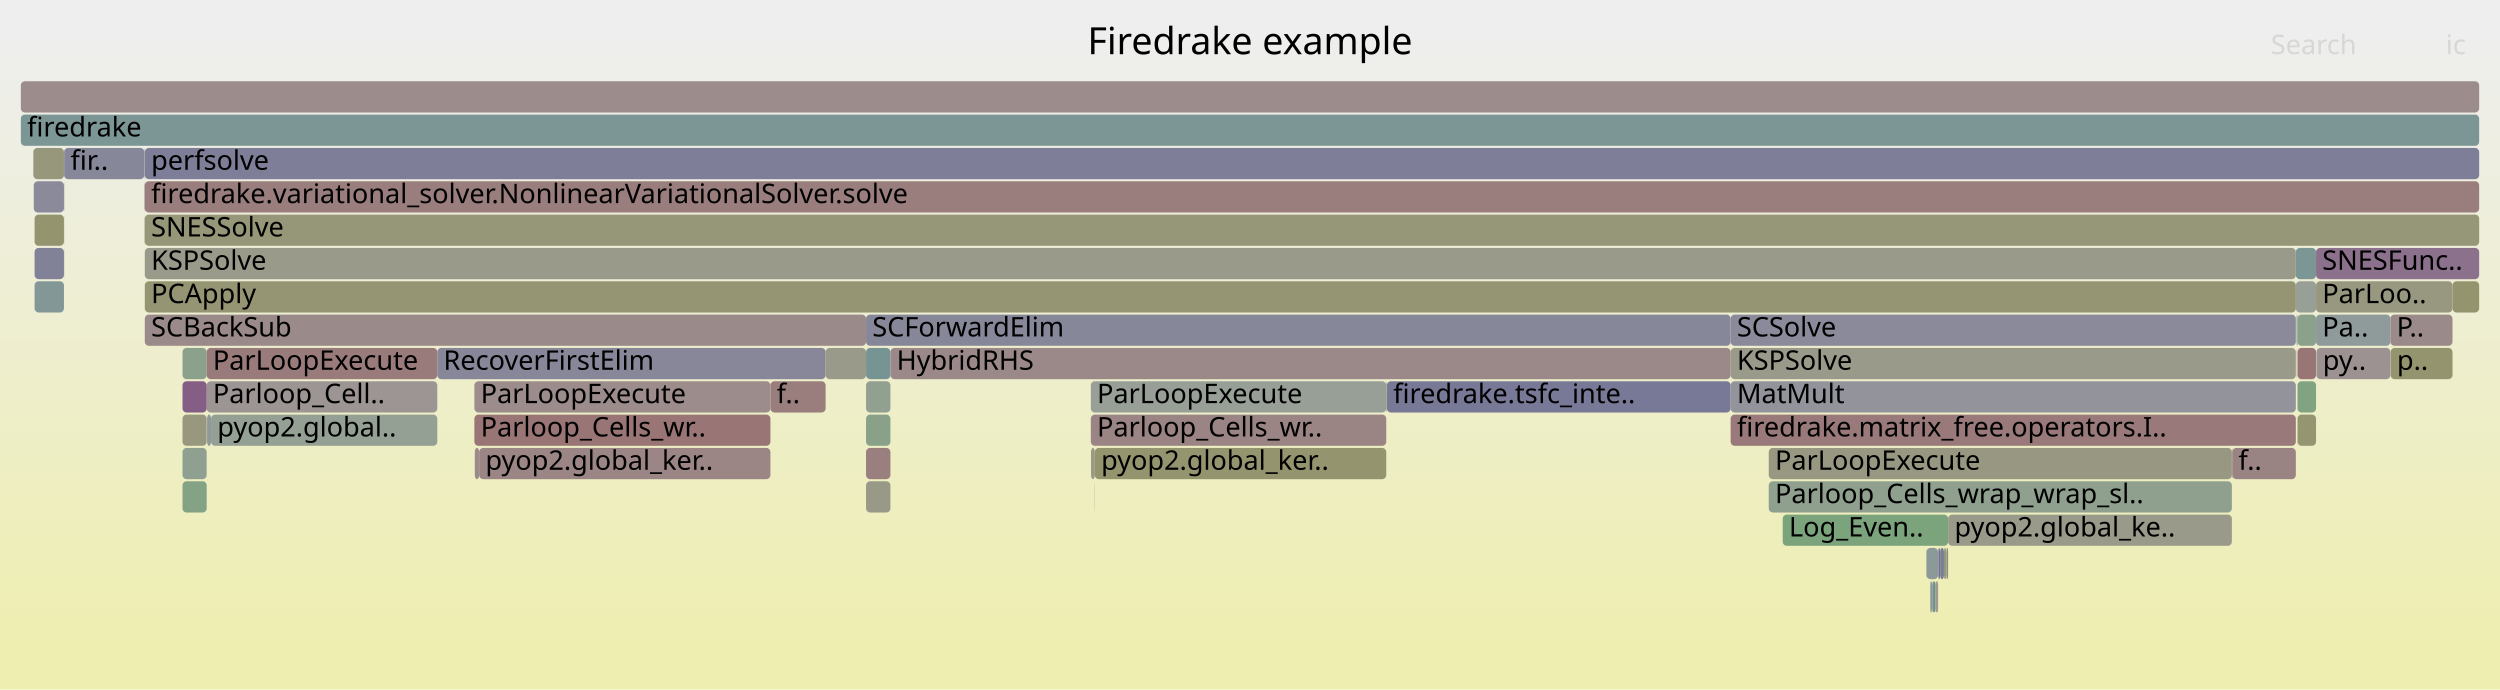
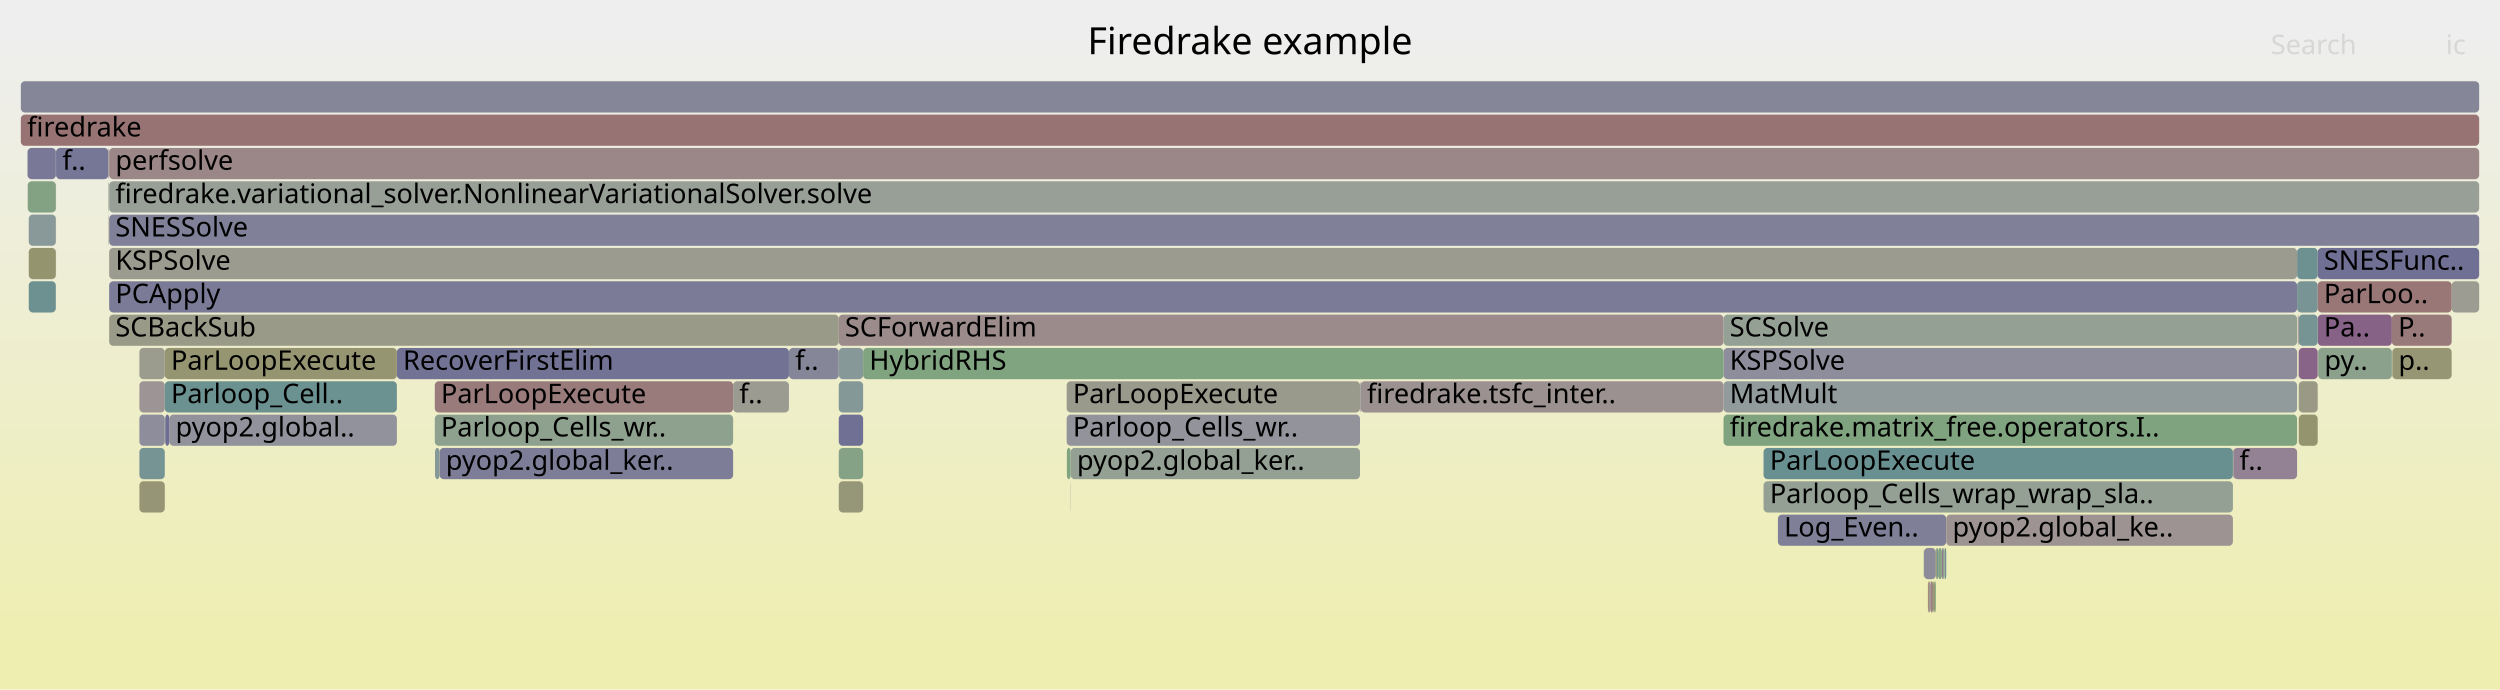
<svg xmlns="http://www.w3.org/2000/svg" version="1.1" width="1200" height="331" viewBox="0 0 1200 331">
  <defs>
    <linearGradient id="background" y1="0" y2="1" x1="0" x2="0">
      <stop stop-color="#eeeeee" offset="5%" />
      <stop stop-color="#eeeeb0" offset="95%" />
    </linearGradient>
  </defs>
  <style type="text/css">
	text { font-family:Verdana; font-size:13px; fill:rgb(0,0,0); }
	#search, #ignorecase { opacity:0.1; cursor:pointer; }
	#search:hover, #search.show, #ignorecase:hover, #ignorecase.show { opacity:1; }
	#subtitle { text-anchor:middle; font-color:rgb(160,160,160); }
	#title { text-anchor:middle; font-size:18px}
	#unzoom { cursor:pointer; }
	#frames &gt; *:hover { stroke:black; stroke-width:0.5; cursor:pointer; }
	.hide { display:none; }
	.parent { opacity:0.5; }
</style>
  <rect x="0.0" y="0" width="1200.0" height="331.0" fill="url(#background)" />
  <text id="title" x="600.00" y="26">Firedrake example</text>
  <text id="details" x="10.00" y="313"> </text>
  <text id="unzoom" x="10.00" y="26" class="hide">Reset Zoom</text>
  <text id="search" x="1090.00" y="26">Search</text>
  <text id="ignorecase" x="1174.00" y="26">ic</text>
  <text id="matched" x="1090.00" y="313"> </text>
  <g id="frames">
    <g>
-       <rect x="1111.7" y="119" width="78.3" height="15.0" fill="rgb(140.434,112.987,140.434)" rx="2" ry="2" />
-       <text x="1114.69" y="129.5">SNESFunc..</text>
-     </g>
-     <g>
-       <rect x="415.7" y="167" width="11.7" height="15.0" fill="rgb(118.931,147.871,147.871)" rx="2" ry="2" />
-       <text x="418.72" y="177.5" />
-     </g>
-     <g>
-       <rect x="230.0" y="215" width="139.8" height="15.0" fill="rgb(154.747,133.064,133.064)" rx="2" ry="2" />
-       <text x="233.00" y="225.5">pyop2.global_ker..</text>
-     </g>
-     <g>
-       <rect x="1102.4" y="151" width="0.4" height="15.0" fill="rgb(109.875,145.523,145.523)" rx="2" ry="2" />
-       <text x="1105.45" y="161.5" />
-     </g>
-     <g>
-       <rect x="87.6" y="167" width="11.6" height="15.0" fill="rgb(139.624,160.991,139.624)" rx="2" ry="2" />
-       <text x="90.56" y="177.5" />
-     </g>
-     <g>
-       <rect x="665.7" y="183" width="165.0" height="15.0" fill="rgb(119.626,119.626,150.573)" rx="2" ry="2" />
-       <text x="668.74" y="193.5">firedrake.tsfc_inte..</text>
-     </g>
-     <g>
-       <rect x="924.7" y="263" width="5.6" height="15.0" fill="rgb(140.147,153.371,153.371)" rx="2" ry="2" />
-       <text x="927.67" y="273.5" />
-     </g>
-     <g>
-       <rect x="934.4" y="263" width="0.7" height="15.0" fill="rgb(155.112,135.859,135.859)" rx="2" ry="2" />
-       <text x="937.39" y="273.5" />
-     </g>
-     <g>
-       <rect x="1102.3" y="167" width="0.1" height="15.0" fill="rgb(115.421,115.421,149.759)" rx="2" ry="2" />
-       <text x="1105.32" y="177.5" />
-     </g>
-     <g>
-       <rect x="99.2" y="167" width="110.7" height="15.0" fill="rgb(153.384,122.607,122.607)" rx="2" ry="2" />
-       <text x="102.17" y="177.5">ParLoopExecute</text>
-     </g>
-     <g>
-       <rect x="1071.3" y="215" width="0.2" height="15.0" fill="rgb(153.286,121.856,121.856)" rx="2" ry="2" />
-       <text x="1074.33" y="225.5" />
-     </g>
-     <g>
-       <rect x="99.2" y="183" width="110.7" height="15.0" fill="rgb(156.708,148.095,148.095)" rx="2" ry="2" />
-       <text x="102.17" y="193.5">Parloop_Cell..</text>
-     </g>
-     <g>
-       <rect x="929.0" y="279" width="0.9" height="15.0" fill="rgb(154.142,154.142,139.306)" rx="2" ry="2" />
-       <text x="931.97" y="289.5" />
-     </g>
-     <g>
-       <rect x="87.6" y="183" width="11.6" height="15.0" fill="rgb(133.186,94.413,133.186)" rx="2" ry="2" />
-       <text x="90.56" y="193.5" />
-     </g>
-     <g>
-       <rect x="87.6" y="215" width="11.6" height="15.0" fill="rgb(143.991,160.28,143.991)" rx="2" ry="2" />
-       <text x="90.56" y="225.5" />
-     </g>
-     <g>
-       <rect x="415.7" y="151" width="415.0" height="15.0" fill="rgb(135.362,135.362,153.618)" rx="2" ry="2" />
-       <text x="418.72" y="161.5">SCForwardElim</text>
-     </g>
-     <g>
-       <rect x="209.9" y="167" width="186.4" height="15.0" fill="rgb(134.63,134.63,153.477)" rx="2" ry="2" />
-       <text x="212.87" y="177.5">RecoverFirstElim</text>
-     </g>
-     <g>
-       <rect x="87.6" y="199" width="11.6" height="15.0" fill="rgb(151.695,151.695,127.444)" rx="2" ry="2" />
-       <text x="90.56" y="209.5" />
-     </g>
-     <g>
-       <rect x="10.0" y="55" width="1180.0" height="15.0" fill="rgb(123.982,149.18,149.18)" rx="2" ry="2" />
+       <rect x="512.0" y="199" width="140.8" height="15.0" fill="rgb(146.547,146.547,155.783)" rx="2" ry="2" />
+       <text x="514.98" y="209.5">Parloop_Cells_wr..</text>
+     </g>
+     <g>
+       <rect x="13.8" y="103" width="13.0" height="15.0" fill="rgb(137.171,152.6,152.6)" rx="2" ry="2" />
+       <text x="16.79" y="113.5" />
+     </g>
+     <g>
+       <rect x="52.4" y="87" width="1137.6" height="15.0" fill="rgb(150.66,159.195,150.66)" rx="2" ry="2" />
+       <text x="55.39" y="97.5">firedrake.variational_solver.NonlinearVariationalSolver.solve</text>
+     </g>
+     <g>
+       <rect x="26.8" y="71" width="0.1" height="15.0" fill="rgb(142.898,154.085,154.085)" rx="2" ry="2" />
+       <text x="29.77" y="81.5" />
+     </g>
+     <g>
+       <rect x="52.4" y="151" width="350.2" height="15.0" fill="rgb(153.506,153.506,136.223)" rx="2" ry="2" />
+       <text x="55.39" y="161.5">SCBackSub</text>
+     </g>
+     <g>
+       <rect x="190.5" y="167" width="188.2" height="15.0" fill="rgb(113.863,113.863,149.457)" rx="2" ry="2" />
+       <text x="193.45" y="177.5">RecoverFirstElim</text>
+     </g>
+     <g>
+       <rect x="66.9" y="199" width="12.2" height="15.0" fill="rgb(140.712,140.712,154.654)" rx="2" ry="2" />
+       <text x="69.93" y="209.5" />
+     </g>
+     <g>
+       <rect x="1112.5" y="151" width="35.6" height="15.0" fill="rgb(134.618,98.084,134.618)" rx="2" ry="2" />
+       <text x="1115.46" y="161.5">Pa..</text>
+     </g>
+     <g>
+       <rect x="512.1" y="215" width="1.8" height="15.0" fill="rgb(127.587,162.951,127.587)" rx="2" ry="2" />
+       <text x="515.13" y="225.5" />
+     </g>
+     <g>
+       <rect x="827.3" y="183" width="275.3" height="15.0" fill="rgb(146.222,154.946,154.946)" rx="2" ry="2" />
+       <text x="830.26" y="193.5">MatMult</text>
+     </g>
+     <g>
+       <rect x="66.9" y="183" width="12.2" height="15.0" fill="rgb(156.798,148.781,148.781)" rx="2" ry="2" />
+       <text x="69.93" y="193.5" />
+     </g>
+     <g>
+       <rect x="925.8" y="279" width="0.7" height="15.0" fill="rgb(155.846,155.846,147.561)" rx="2" ry="2" />
+       <text x="928.81" y="289.5" />
+     </g>
+     <g>
+       <rect x="211.0" y="215" width="140.9" height="15.0" fill="rgb(125.192,125.192,151.65)" rx="2" ry="2" />
+       <text x="213.98" y="225.5">pyop2.global_ker..</text>
+     </g>
+     <g>
+       <rect x="932.1" y="263" width="0.5" height="15.0" fill="rgb(137.471,105.395,137.471)" rx="2" ry="2" />
+       <text x="935.10" y="273.5" />
+     </g>
+     <g>
+       <rect x="52.3" y="71" width="0.1" height="15.0" fill="rgb(125.65,125.65,151.739)" rx="2" ry="2" />
+       <text x="55.27" y="81.5" />
+     </g>
+     <g>
+       <rect x="923.4" y="263" width="0.1" height="15.0" fill="rgb(142.245,160.565,142.245)" rx="2" ry="2" />
+       <text x="926.36" y="273.5" />
+     </g>
+     <g>
+       <rect x="26.8" y="119" width="0.1" height="15.0" fill="rgb(154.318,129.769,129.769)" rx="2" ry="2" />
+       <text x="29.77" y="129.5" />
+     </g>
+     <g>
+       <rect x="402.6" y="167" width="11.7" height="15.0" fill="rgb(135.343,152.126,152.126)" rx="2" ry="2" />
+       <text x="405.57" y="177.5" />
+     </g>
+     <g>
+       <rect x="10.0" y="55" width="1180.0" height="15.0" fill="rgb(152.331,114.539,114.539)" rx="2" ry="2" />
      <text x="13.00" y="65.5">firedrake</text>
    </g>
    <g>
-       <rect x="69.3" y="71" width="0.2" height="15.0" fill="rgb(153.049,153.049,134.007)" rx="2" ry="2" />
-       <text x="72.28" y="81.5" />
-     </g>
-     <g>
-       <rect x="69.5" y="103" width="1120.5" height="15.0" fill="rgb(150.118,150.118,119.802)" rx="2" ry="2" />
-       <text x="72.54" y="113.5">SNESSolve</text>
-     </g>
-     <g>
-       <rect x="101.3" y="199" width="108.6" height="15.0" fill="rgb(147.374,159.73,147.374)" rx="2" ry="2" />
-       <text x="104.30" y="209.5">pyop2.global..</text>
-     </g>
-     <g>
-       <rect x="16.2" y="87" width="14.5" height="15.0" fill="rgb(137.504,137.504,154.033)" rx="2" ry="2" />
-       <text x="19.17" y="97.5" />
-     </g>
-     <g>
-       <rect x="1071.5" y="215" width="30.5" height="15.0" fill="rgb(154.429,130.619,130.619)" rx="2" ry="2" />
-       <text x="1074.46" y="225.5">f..</text>
-     </g>
-     <g>
-       <rect x="1102.0" y="135" width="9.7" height="15.0" fill="rgb(150.543,159.214,150.543)" rx="2" ry="2" />
-       <text x="1104.95" y="145.5" />
-     </g>
-     <g>
-       <rect x="1102.0" y="119" width="9.7" height="15.0" fill="rgb(124.408,149.291,149.291)" rx="2" ry="2" />
-       <text x="1104.95" y="129.5" />
-     </g>
-     <g>
-       <rect x="855.7" y="247" width="79.4" height="15.0" fill="rgb(123.909,163.55,123.909)" rx="2" ry="2" />
-       <text x="858.70" y="257.5">Log_Even..</text>
-     </g>
-     <g>
-       <rect x="415.7" y="183" width="11.7" height="15.0" fill="rgb(145.143,160.093,145.143)" rx="2" ry="2" />
-       <text x="418.72" y="193.5" />
-     </g>
-     <g>
-       <rect x="30.7" y="87" width="0.1" height="15.0" fill="rgb(133.183,94.406,133.183)" rx="2" ry="2" />
-       <text x="33.69" y="97.5" />
-     </g>
-     <g>
-       <rect x="427.4" y="167" width="403.3" height="15.0" fill="rgb(155.311,137.388,137.388)" rx="2" ry="2" />
-       <text x="430.39" y="177.5">HybridRHS</text>
-     </g>
-     <g>
-       <rect x="1102.8" y="183" width="8.9" height="15.0" fill="rgb(129.154,162.696,129.154)" rx="2" ry="2" />
-       <text x="1105.79" y="193.5" />
-     </g>
-     <g>
-       <rect x="830.7" y="167" width="271.3" height="15.0" fill="rgb(153.882,153.882,138.044)" rx="2" ry="2" />
-       <text x="833.73" y="177.5">KSPSolve</text>
-     </g>
-     <g>
-       <rect x="69.5" y="87" width="1120.5" height="15.0" fill="rgb(153.767,125.55,125.55)" rx="2" ry="2" />
-       <text x="72.54" y="97.5">firedrake.variational_solver.NonlinearVariationalSolver.solve</text>
-     </g>
-     <g>
-       <rect x="523.7" y="215" width="1.8" height="15.0" fill="rgb(152.573,152.573,131.698)" rx="2" ry="2" />
-       <text x="526.74" y="225.5" />
-     </g>
-     <g>
-       <rect x="369.8" y="183" width="26.5" height="15.0" fill="rgb(153.801,125.806,125.806)" rx="2" ry="2" />
-       <text x="372.81" y="193.5">f..</text>
-     </g>
-     <g>
-       <rect x="830.7" y="199" width="271.3" height="15.0" fill="rgb(153.179,121.037,121.037)" rx="2" ry="2" />
-       <text x="833.73" y="209.5">firedrake.matrix_free.operators.I..</text>
-     </g>
-     <g>
-       <rect x="1102.8" y="167" width="8.9" height="15.0" fill="rgb(152.739,117.663,117.663)" rx="2" ry="2" />
-       <text x="1105.79" y="177.5" />
-     </g>
-     <g>
-       <rect x="415.7" y="199" width="11.7" height="15.0" fill="rgb(136.573,161.488,136.573)" rx="2" ry="2" />
-       <text x="418.72" y="209.5" />
-     </g>
-     <g>
-       <rect x="1102.3" y="151" width="0.1" height="15.0" fill="rgb(130.523,150.876,150.876)" rx="2" ry="2" />
-       <text x="1105.32" y="161.5" />
-     </g>
-     <g>
-       <rect x="69.5" y="71" width="1120.5" height="15.0" fill="rgb(126.18,126.18,151.841)" rx="2" ry="2" />
-       <text x="72.54" y="81.5">perfsolve</text>
-     </g>
-     <g>
-       <rect x="16.6" y="103" width="14.1" height="15.0" fill="rgb(148.206,148.206,110.537)" rx="2" ry="2" />
-       <text x="19.63" y="113.5" />
-     </g>
-     <g>
-       <rect x="665.4" y="183" width="0.3" height="15.0" fill="rgb(139,161.093,139)" rx="2" ry="2" />
-       <text x="668.38" y="193.5" />
-     </g>
-     <g>
-       <rect x="30.7" y="119" width="0.1" height="15.0" fill="rgb(149.141,149.141,115.066)" rx="2" ry="2" />
-       <text x="33.69" y="129.5" />
-     </g>
-     <g>
-       <rect x="227.9" y="215" width="2.1" height="15.0" fill="rgb(155.559,139.285,139.285)" rx="2" ry="2" />
-       <text x="230.91" y="225.5" />
-     </g>
-     <g>
-       <rect x="16.0" y="71" width="14.7" height="15.0" fill="rgb(151.086,151.086,124.492)" rx="2" ry="2" />
-       <text x="19.03" y="81.5" />
-     </g>
-     <g>
-       <rect x="30.7" y="71" width="0.1" height="15.0" fill="rgb(141.119,141.119,154.733)" rx="2" ry="2" />
-       <text x="33.69" y="81.5" />
-     </g>
-     <g>
-       <rect x="926.5" y="279" width="0.4" height="15.0" fill="rgb(147.128,159.77,147.128)" rx="2" ry="2" />
-       <text x="929.50" y="289.5" />
-     </g>
-     <g>
-       <rect x="10.0" y="39" width="1180.0" height="15.0" fill="rgb(155.63,139.831,139.831)" rx="2" ry="2" />
+       <rect x="923.5" y="263" width="5.7" height="15.0" fill="rgb(138.726,138.726,154.27)" rx="2" ry="2" />
+       <text x="926.49" y="273.5" />
+     </g>
+     <g>
+       <rect x="1148.3" y="167" width="28.5" height="15.0" fill="rgb(149.582,149.582,117.204)" rx="2" ry="2" />
+       <text x="1151.25" y="177.5">p..</text>
+     </g>
+     <g>
+       <rect x="402.6" y="231" width="11.7" height="15.0" fill="rgb(150.26,150.26,120.489)" rx="2" ry="2" />
+       <text x="405.57" y="241.5" />
+     </g>
+     <g>
+       <rect x="513.9" y="215" width="138.9" height="15.0" fill="rgb(146.511,159.87,146.511)" rx="2" ry="2" />
+       <text x="516.93" y="225.5">pyop2.global_ker..</text>
+     </g>
+     <g>
+       <rect x="351.9" y="183" width="26.8" height="15.0" fill="rgb(155.299,155.299,144.911)" rx="2" ry="2" />
+       <text x="354.88" y="193.5">f..</text>
+     </g>
+     <g>
+       <rect x="1103.4" y="183" width="9.1" height="15.0" fill="rgb(152.773,152.773,132.669)" rx="2" ry="2" />
+       <text x="1106.44" y="193.5" />
+     </g>
+     <g>
+       <rect x="512.0" y="183" width="140.8" height="15.0" fill="rgb(154.376,154.376,140.436)" rx="2" ry="2" />
+       <text x="514.98" y="193.5">ParLoopExecute</text>
+     </g>
+     <g>
+       <rect x="1103.4" y="151" width="9.1" height="15.0" fill="rgb(117.777,147.572,147.572)" rx="2" ry="2" />
+       <text x="1106.44" y="161.5" />
+     </g>
+     <g>
+       <rect x="378.7" y="167" width="23.9" height="15.0" fill="rgb(133.871,133.871,153.33)" rx="2" ry="2" />
+       <text x="381.72" y="177.5">f..</text>
+     </g>
+     <g>
+       <rect x="1071.8" y="215" width="0.2" height="15.0" fill="rgb(125.174,163.344,125.174)" rx="2" ry="2" />
+       <text x="1074.84" y="225.5" />
+     </g>
+     <g>
+       <rect x="827.3" y="167" width="275.3" height="15.0" fill="rgb(140.981,140.981,154.706)" rx="2" ry="2" />
+       <text x="830.26" y="177.5">KSPSolve</text>
+     </g>
+     <g>
+       <rect x="846.5" y="215" width="225.3" height="15.0" fill="rgb(105.139,144.295,144.295)" rx="2" ry="2" />
+       <text x="849.52" y="225.5">ParLoopExecute</text>
+     </g>
+     <g>
+       <rect x="1072.0" y="215" width="30.6" height="15.0" fill="rgb(146.958,129.704,146.958)" rx="2" ry="2" />
+       <text x="1074.97" y="225.5">f..</text>
+     </g>
+     <g>
+       <rect x="79.1" y="183" width="111.4" height="15.0" fill="rgb(108.082,145.058,145.058)" rx="2" ry="2" />
+       <text x="82.07" y="193.5">Parloop_Cell..</text>
+     </g>
+     <g>
+       <rect x="81.3" y="199" width="109.2" height="15.0" fill="rgb(145.84,145.84,155.646)" rx="2" ry="2" />
+       <text x="84.26" y="209.5">pyop2.global..</text>
+     </g>
+     <g>
+       <rect x="402.6" y="215" width="11.7" height="15.0" fill="rgb(133.741,161.949,133.741)" rx="2" ry="2" />
+       <text x="405.57" y="225.5" />
+     </g>
+     <g>
+       <rect x="653.1" y="183" width="174.2" height="15.0" fill="rgb(156.321,145.126,145.126)" rx="2" ry="2" />
+       <text x="656.14" y="193.5">firedrake.tsfc_inter..</text>
+     </g>
+     <g>
+       <rect x="52.4" y="103" width="1137.6" height="15.0" fill="rgb(128.487,128.487,152.288)" rx="2" ry="2" />
+       <text x="55.39" y="113.5">SNESSolve</text>
+     </g>
+     <g>
+       <rect x="13.8" y="119" width="13.0" height="15.0" fill="rgb(148.314,148.314,111.061)" rx="2" ry="2" />
+       <text x="16.79" y="129.5" />
+     </g>
+     <g>
+       <rect x="79.1" y="167" width="111.4" height="15.0" fill="rgb(148.795,148.795,113.391)" rx="2" ry="2" />
+       <text x="82.07" y="177.5">ParLoopExecute</text>
+     </g>
+     <g>
+       <rect x="13.2" y="71" width="13.6" height="15.0" fill="rgb(120.849,120.849,150.81)" rx="2" ry="2" />
+       <text x="16.20" y="81.5" />
+     </g>
+     <g>
+       <rect x="208.7" y="183" width="143.2" height="15.0" fill="rgb(153.49,123.423,123.423)" rx="2" ry="2" />
+       <text x="211.65" y="193.5">ParLoopExecute</text>
+     </g>
+     <g>
+       <rect x="1112.7" y="167" width="35.4" height="15.0" fill="rgb(138.542,161.168,138.542)" rx="2" ry="2" />
+       <text x="1115.70" y="177.5">py..</text>
+     </g>
+     <g>
+       <rect x="1102.6" y="119" width="9.9" height="15.0" fill="rgb(108.6,145.193,145.193)" rx="2" ry="2" />
+       <text x="1105.61" y="129.5" />
+     </g>
+     <g>
+       <rect x="652.8" y="183" width="0.3" height="15.0" fill="rgb(146.404,146.404,155.756)" rx="2" ry="2" />
+       <text x="655.77" y="193.5" />
+     </g>
+     <g>
+       <rect x="1103.0" y="167" width="0.1" height="15.0" fill="rgb(152.221,113.696,113.696)" rx="2" ry="2" />
+       <text x="1105.98" y="177.5" />
+     </g>
+     <g>
+       <rect x="52.4" y="135" width="1050.2" height="15.0" fill="rgb(123.458,123.458,151.315)" rx="2" ry="2" />
+       <text x="55.39" y="145.5">PCApply</text>
+     </g>
+     <g>
+       <rect x="52.4" y="71" width="1137.6" height="15.0" fill="rgb(154.941,134.546,134.546)" rx="2" ry="2" />
+       <text x="55.39" y="81.5">perfsolve</text>
+     </g>
+     <g>
+       <rect x="414.3" y="167" width="413.0" height="15.0" fill="rgb(127.877,162.904,127.877)" rx="2" ry="2" />
+       <text x="417.27" y="177.5">HybridRHS</text>
+     </g>
+     <g>
+       <rect x="26.8" y="103" width="0.1" height="15.0" fill="rgb(152.945,152.945,133.501)" rx="2" ry="2" />
+       <text x="29.77" y="113.5" />
+     </g>
+     <g>
+       <rect x="402.6" y="199" width="11.7" height="15.0" fill="rgb(112.251,112.251,149.145)" rx="2" ry="2" />
+       <text x="405.57" y="209.5" />
+     </g>
+     <g>
+       <rect x="26.9" y="71" width="25.1" height="15.0" fill="rgb(117.782,117.782,150.216)" rx="2" ry="2" />
+       <text x="29.94" y="81.5">f..</text>
+     </g>
+     <g>
+       <rect x="1148.1" y="151" width="28.7" height="15.0" fill="rgb(153.287,121.87,121.87)" rx="2" ry="2" />
+       <text x="1151.10" y="161.5">P..</text>
+     </g>
+     <g>
+       <rect x="1176.8" y="135" width="13.2" height="15.0" fill="rgb(155.539,155.539,146.073)" rx="2" ry="2" />
+       <text x="1179.77" y="145.5" />
+     </g>
+     <g>
+       <rect x="933.4" y="263" width="0.8" height="15.0" fill="rgb(109.441,145.411,145.411)" rx="2" ry="2" />
+       <text x="936.42" y="273.5" />
+     </g>
+     <g>
+       <rect x="52.4" y="119" width="1050.2" height="15.0" fill="rgb(154.994,154.994,143.434)" rx="2" ry="2" />
+       <text x="55.39" y="129.5">KSPSolve</text>
+     </g>
+     <g>
+       <rect x="402.6" y="183" width="11.7" height="15.0" fill="rgb(133.468,151.64,151.64)" rx="2" ry="2" />
+       <text x="405.57" y="193.5" />
+     </g>
+     <g>
+       <rect x="926.5" y="279" width="1.4" height="15.0" fill="rgb(154.686,132.596,132.596)" rx="2" ry="2" />
+       <text x="929.48" y="289.5" />
+     </g>
+     <g>
+       <rect x="26.8" y="87" width="0.1" height="15.0" fill="rgb(154.74,133.006,133.006)" rx="2" ry="2" />
+       <text x="29.77" y="97.5" />
+     </g>
+     <g>
+       <rect x="66.9" y="231" width="12.2" height="15.0" fill="rgb(149.84,149.84,118.455)" rx="2" ry="2" />
+       <text x="69.93" y="241.5" />
+     </g>
+     <g>
+       <rect x="402.6" y="151" width="424.7" height="15.0" fill="rgb(155.48,138.679,138.679)" rx="2" ry="2" />
+       <text x="405.57" y="161.5">SCForwardElim</text>
+     </g>
+     <g>
+       <rect x="13.3" y="87" width="13.5" height="15.0" fill="rgb(130.603,162.46,130.603)" rx="2" ry="2" />
+       <text x="16.34" y="97.5" />
+     </g>
+     <g>
+       <rect x="827.3" y="199" width="275.3" height="15.0" fill="rgb(127.137,163.024,127.137)" rx="2" ry="2" />
+       <text x="830.26" y="209.5">firedrake.matrix_free.operators.I..</text>
+     </g>
+     <g>
+       <rect x="79.3" y="199" width="2.0" height="15.0" fill="rgb(110.154,110.154,148.739)" rx="2" ry="2" />
+       <text x="82.27" y="209.5" />
+     </g>
+     <g>
+       <rect x="827.3" y="151" width="275.3" height="15.0" fill="rgb(148.598,159.531,148.598)" rx="2" ry="2" />
+       <text x="830.26" y="161.5">SCSolve</text>
+     </g>
+     <g>
+       <rect x="929.2" y="263" width="0.5" height="15.0" fill="rgb(148.642,148.642,112.651)" rx="2" ry="2" />
+       <text x="932.25" y="273.5" />
+     </g>
+     <g>
+       <rect x="853.4" y="247" width="80.8" height="15.0" fill="rgb(127.388,127.388,152.075)" rx="2" ry="2" />
+       <text x="856.37" y="257.5">Log_Even..</text>
+     </g>
+     <g>
+       <rect x="934.2" y="247" width="137.6" height="15.0" fill="rgb(156.52,146.65,146.65)" rx="2" ry="2" />
+       <text x="937.20" y="257.5">pyop2.global_ke..</text>
+     </g>
+     <g>
+       <rect x="66.9" y="167" width="12.2" height="15.0" fill="rgb(154.77,154.77,142.346)" rx="2" ry="2" />
+       <text x="69.93" y="177.5" />
+     </g>
+     <g>
+       <rect x="52.1" y="87" width="0.2" height="15.0" fill="rgb(152.672,152.672,132.178)" rx="2" ry="2" />
+       <text x="55.14" y="97.5" />
+     </g>
+     <g>
+       <rect x="928.8" y="279" width="0.4" height="15.0" fill="rgb(129.015,162.718,129.015)" rx="2" ry="2" />
+       <text x="931.84" y="289.5" />
+     </g>
+     <g>
+       <rect x="1112.5" y="119" width="77.5" height="15.0" fill="rgb(111.581,111.581,149.016)" rx="2" ry="2" />
+       <text x="1115.46" y="129.5">SNESFunc..</text>
+     </g>
+     <g>
+       <rect x="10.0" y="39" width="1180.0" height="15.0" fill="rgb(134.486,134.486,153.449)" rx="2" ry="2" />
      <text x="13.00" y="49.5" />
    </g>
    <g>
-       <rect x="69.5" y="151" width="346.2" height="15.0" fill="rgb(155.327,137.504,137.504)" rx="2" ry="2" />
-       <text x="72.54" y="161.5">SCBackSub</text>
-     </g>
-     <g>
-       <rect x="415.7" y="231" width="11.7" height="15.0" fill="rgb(153.339,153.339,135.412)" rx="2" ry="2" />
-       <text x="418.72" y="241.5" />
-     </g>
-     <g>
-       <rect x="830.7" y="183" width="271.3" height="15.0" fill="rgb(147.031,147.031,155.877)" rx="2" ry="2" />
-       <text x="833.73" y="193.5">MatMult</text>
-     </g>
-     <g>
-       <rect x="69.5" y="135" width="1032.5" height="15.0" fill="rgb(149.422,149.422,116.431)" rx="2" ry="2" />
-       <text x="72.54" y="145.5">PCApply</text>
-     </g>
-     <g>
-       <rect x="415.7" y="215" width="11.7" height="15.0" fill="rgb(153.931,126.803,126.803)" rx="2" ry="2" />
-       <text x="418.72" y="225.5" />
-     </g>
-     <g>
-       <rect x="227.7" y="199" width="142.1" height="15.0" fill="rgb(152.634,116.858,116.858)" rx="2" ry="2" />
-       <text x="230.73" y="209.5">Parloop_Cells_wr..</text>
-     </g>
-     <g>
-       <rect x="99.4" y="199" width="1.9" height="15.0" fill="rgb(141.96,153.841,153.841)" rx="2" ry="2" />
-       <text x="102.36" y="209.5" />
-     </g>
-     <g>
-       <rect x="87.6" y="231" width="11.6" height="15.0" fill="rgb(132.429,162.163,132.429)" rx="2" ry="2" />
-       <text x="90.56" y="241.5" />
-     </g>
-     <g>
-       <rect x="30.7" y="103" width="0.1" height="15.0" fill="rgb(147.184,159.761,147.184)" rx="2" ry="2" />
-       <text x="33.69" y="113.5" />
-     </g>
-     <g>
-       <rect x="930.3" y="263" width="0.4" height="15.0" fill="rgb(152.322,143.451,152.322)" rx="2" ry="2" />
-       <text x="933.31" y="273.5" />
-     </g>
-     <g>
-       <rect x="830.7" y="151" width="271.3" height="15.0" fill="rgb(138.497,138.497,154.225)" rx="2" ry="2" />
-       <text x="833.73" y="161.5">SCSolve</text>
-     </g>
-     <g>
-       <rect x="1111.7" y="151" width="35.7" height="15.0" fill="rgb(143.399,154.215,154.215)" rx="2" ry="2" />
-       <text x="1114.69" y="161.5">Pa..</text>
-     </g>
-     <g>
-       <rect x="926.9" y="279" width="0.7" height="15.0" fill="rgb(141.579,141.579,154.822)" rx="2" ry="2" />
-       <text x="929.94" y="289.5" />
-     </g>
-     <g>
-       <rect x="396.3" y="167" width="19.4" height="15.0" fill="rgb(154.037,154.037,138.793)" rx="2" ry="2" />
-       <text x="399.29" y="177.5" />
-     </g>
-     <g>
-       <rect x="69.4" y="103" width="0.1" height="15.0" fill="rgb(152.785,118.018,118.018)" rx="2" ry="2" />
-       <text x="72.42" y="113.5" />
-     </g>
-     <g>
-       <rect x="924.6" y="263" width="0.1" height="15.0" fill="rgb(152.546,152.546,131.568)" rx="2" ry="2" />
-       <text x="927.55" y="273.5" />
-     </g>
-     <g>
-       <rect x="1102.8" y="151" width="8.9" height="15.0" fill="rgb(138.809,161.124,138.809)" rx="2" ry="2" />
-       <text x="1105.79" y="161.5" />
-     </g>
-     <g>
-       <rect x="227.7" y="183" width="142.1" height="15.0" fill="rgb(155.627,139.804,139.804)" rx="2" ry="2" />
-       <text x="230.73" y="193.5">ParLoopExecute</text>
-     </g>
-     <g>
-       <rect x="927.6" y="279" width="1.4" height="15.0" fill="rgb(111.268,145.884,145.884)" rx="2" ry="2" />
-       <text x="930.58" y="289.5" />
-     </g>
-     <g>
-       <rect x="1147.5" y="167" width="29.7" height="15.0" fill="rgb(148.268,148.268,110.835)" rx="2" ry="2" />
-       <text x="1150.54" y="177.5">p..</text>
-     </g>
-     <g>
-       <rect x="935.1" y="247" width="136.2" height="15.0" fill="rgb(153.788,153.788,137.589)" rx="2" ry="2" />
-       <text x="938.14" y="257.5">pyop2.global_ke..</text>
-     </g>
-     <g>
-       <rect x="523.6" y="199" width="141.8" height="15.0" fill="rgb(154.561,131.638,131.638)" rx="2" ry="2" />
-       <text x="526.58" y="209.5">Parloop_Cells_wr..</text>
-     </g>
-     <g>
-       <rect x="849.0" y="231" width="222.3" height="15.0" fill="rgb(143.12,160.422,143.12)" rx="2" ry="2" />
-       <text x="852.01" y="241.5">Parloop_Cells_wrap_wrap_sl..</text>
-     </g>
-     <g>
-       <rect x="69.5" y="119" width="1032.5" height="15.0" fill="rgb(154.005,154.005,138.641)" rx="2" ry="2" />
-       <text x="72.54" y="129.5">KSPSolve</text>
-     </g>
-     <g>
-       <rect x="525.4" y="231" width="0.1" height="15.0" fill="rgb(127.205,163.013,127.205)" rx="2" ry="2" />
-       <text x="528.40" y="241.5" />
-     </g>
-     <g>
-       <rect x="933.6" y="263" width="0.8" height="15.0" fill="rgb(126.061,163.199,126.061)" rx="2" ry="2" />
-       <text x="936.62" y="273.5" />
-     </g>
-     <g>
-       <rect x="69.3" y="87" width="0.1" height="15.0" fill="rgb(156.723,148.212,148.212)" rx="2" ry="2" />
-       <text x="72.28" y="97.5" />
-     </g>
-     <g>
-       <rect x="1147.4" y="151" width="29.8" height="15.0" fill="rgb(155.382,137.927,137.927)" rx="2" ry="2" />
-       <text x="1150.39" y="161.5">P..</text>
-     </g>
-     <g>
-       <rect x="525.5" y="215" width="139.9" height="15.0" fill="rgb(148.297,148.297,110.978)" rx="2" ry="2" />
-       <text x="528.53" y="225.5">pyop2.global_ker..</text>
-     </g>
-     <g>
-       <rect x="930.7" y="263" width="0.6" height="15.0" fill="rgb(108.648,108.648,148.448)" rx="2" ry="2" />
-       <text x="933.71" y="273.5" />
-     </g>
-     <g>
-       <rect x="16.6" y="135" width="14.1" height="15.0" fill="rgb(131.211,151.055,151.055)" rx="2" ry="2" />
-       <text x="19.63" y="145.5" />
-     </g>
-     <g>
-       <rect x="1177.2" y="135" width="12.8" height="15.0" fill="rgb(148.361,148.361,111.288)" rx="2" ry="2" />
-       <text x="1180.23" y="145.5" />
-     </g>
-     <g>
-       <rect x="69.4" y="87" width="0.1" height="15.0" fill="rgb(116.126,116.126,149.895)" rx="2" ry="2" />
-       <text x="72.42" y="97.5" />
-     </g>
-     <g>
-       <rect x="931.3" y="263" width="1.8" height="15.0" fill="rgb(124.32,124.32,151.481)" rx="2" ry="2" />
-       <text x="934.30" y="273.5" />
-     </g>
-     <g>
-       <rect x="849.0" y="215" width="222.3" height="15.0" fill="rgb(152.21,152.21,129.943)" rx="2" ry="2" />
-       <text x="852.01" y="225.5">ParLoopExecute</text>
-     </g>
-     <g>
-       <rect x="1102.8" y="199" width="8.9" height="15.0" fill="rgb(148.94,148.94,114.093)" rx="2" ry="2" />
-       <text x="1105.79" y="209.5" />
-     </g>
-     <g>
-       <rect x="1111.9" y="167" width="35.5" height="15.0" fill="rgb(156.423,145.908,145.908)" rx="2" ry="2" />
-       <text x="1114.93" y="177.5">py..</text>
-     </g>
-     <g>
-       <rect x="1111.7" y="135" width="65.5" height="15.0" fill="rgb(151.722,151.722,127.574)" rx="2" ry="2" />
-       <text x="1114.69" y="145.5">ParLoo..</text>
-     </g>
-     <g>
-       <rect x="933.1" y="263" width="0.5" height="15.0" fill="rgb(149.374,149.374,116.197)" rx="2" ry="2" />
-       <text x="936.10" y="273.5" />
-     </g>
-     <g>
-       <rect x="929.9" y="279" width="0.4" height="15.0" fill="rgb(145.474,125.901,145.474)" rx="2" ry="2" />
-       <text x="932.91" y="289.5" />
-     </g>
-     <g>
-       <rect x="16.6" y="119" width="14.1" height="15.0" fill="rgb(128.662,128.662,152.322)" rx="2" ry="2" />
-       <text x="19.63" y="129.5" />
-     </g>
-     <g>
-       <rect x="30.8" y="71" width="38.5" height="15.0" fill="rgb(134.919,134.919,153.533)" rx="2" ry="2" />
-       <text x="33.84" y="81.5">fir..</text>
-     </g>
-     <g>
-       <rect x="523.6" y="183" width="141.8" height="15.0" fill="rgb(150.571,159.209,150.571)" rx="2" ry="2" />
-       <text x="526.58" y="193.5">ParLoopExecute</text>
+       <rect x="846.5" y="231" width="225.3" height="15.0" fill="rgb(147.045,159.783,147.045)" rx="2" ry="2" />
+       <text x="849.52" y="241.5">Parloop_Cells_wrap_wrap_sla..</text>
+     </g>
+     <g>
+       <rect x="932.6" y="263" width="0.8" height="15.0" fill="rgb(143.195,160.41,143.195)" rx="2" ry="2" />
+       <text x="935.64" y="273.5" />
+     </g>
+     <g>
+       <rect x="1103.4" y="199" width="9.1" height="15.0" fill="rgb(148.098,148.098,110.015)" rx="2" ry="2" />
+       <text x="1106.44" y="209.5" />
+     </g>
+     <g>
+       <rect x="1103.0" y="151" width="0.1" height="15.0" fill="rgb(153.379,153.379,135.604)" rx="2" ry="2" />
+       <text x="1105.98" y="161.5" />
+     </g>
+     <g>
+       <rect x="513.8" y="231" width="0.1" height="15.0" fill="rgb(139.701,139.701,154.458)" rx="2" ry="2" />
+       <text x="516.80" y="241.5" />
+     </g>
+     <g>
+       <rect x="1103.1" y="151" width="0.3" height="15.0" fill="rgb(155.561,139.298,139.298)" rx="2" ry="2" />
+       <text x="1106.11" y="161.5" />
+     </g>
+     <g>
+       <rect x="52.1" y="103" width="0.2" height="15.0" fill="rgb(150.994,150.994,124.049)" rx="2" ry="2" />
+       <text x="55.14" y="113.5" />
+     </g>
+     <g>
+       <rect x="52.0" y="87" width="0.1" height="15.0" fill="rgb(143.819,160.308,143.819)" rx="2" ry="2" />
+       <text x="54.99" y="97.5" />
+     </g>
+     <g>
+       <rect x="66.9" y="215" width="12.2" height="15.0" fill="rgb(119.116,147.919,147.919)" rx="2" ry="2" />
+       <text x="69.93" y="225.5" />
+     </g>
+     <g>
+       <rect x="208.7" y="199" width="143.2" height="15.0" fill="rgb(141.557,160.677,141.557)" rx="2" ry="2" />
+       <text x="211.65" y="209.5">Parloop_Cells_wr..</text>
+     </g>
+     <g>
+       <rect x="1102.6" y="135" width="9.9" height="15.0" fill="rgb(119.956,148.137,148.137)" rx="2" ry="2" />
+       <text x="1105.61" y="145.5" />
+     </g>
+     <g>
+       <rect x="52.0" y="71" width="0.3" height="15.0" fill="rgb(156.192,144.139,144.139)" rx="2" ry="2" />
+       <text x="54.99" y="81.5" />
+     </g>
+     <g>
+       <rect x="208.8" y="215" width="2.2" height="15.0" fill="rgb(135.154,152.077,152.077)" rx="2" ry="2" />
+       <text x="211.84" y="225.5" />
+     </g>
+     <g>
+       <rect x="930.3" y="263" width="1.8" height="15.0" fill="rgb(131.371,162.335,131.371)" rx="2" ry="2" />
+       <text x="933.28" y="273.5" />
+     </g>
+     <g>
+       <rect x="1102.9" y="151" width="0.1" height="15.0" fill="rgb(150.566,150.566,121.972)" rx="2" ry="2" />
+       <text x="1105.86" y="161.5" />
+     </g>
+     <g>
+       <rect x="1103.4" y="167" width="9.1" height="15.0" fill="rgb(135.836,101.204,135.836)" rx="2" ry="2" />
+       <text x="1106.44" y="177.5" />
+     </g>
+     <g>
+       <rect x="929.7" y="263" width="0.6" height="15.0" fill="rgb(119.14,147.925,147.925)" rx="2" ry="2" />
+       <text x="932.68" y="273.5" />
+     </g>
+     <g>
+       <rect x="925.4" y="279" width="0.4" height="15.0" fill="rgb(152.456,115.494,115.494)" rx="2" ry="2" />
+       <text x="928.36" y="289.5" />
+     </g>
+     <g>
+       <rect x="13.8" y="135" width="13.0" height="15.0" fill="rgb(108.883,145.266,145.266)" rx="2" ry="2" />
+       <text x="16.79" y="145.5" />
+     </g>
+     <g>
+       <rect x="927.9" y="279" width="0.9" height="15.0" fill="rgb(148.184,148.184,110.431)" rx="2" ry="2" />
+       <text x="930.87" y="289.5" />
+     </g>
+     <g>
+       <rect x="1112.5" y="135" width="64.3" height="15.0" fill="rgb(152.934,119.163,119.163)" rx="2" ry="2" />
+       <text x="1115.46" y="145.5">ParLoo..</text>
    </g>
  </g>
</svg>
